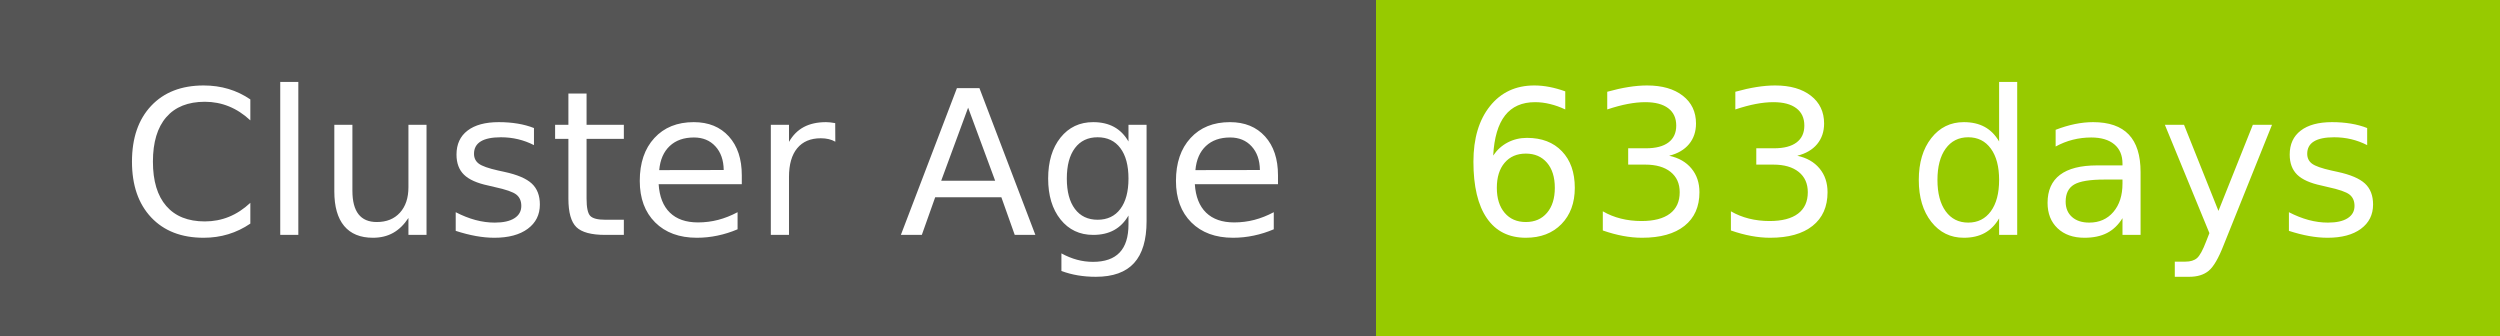
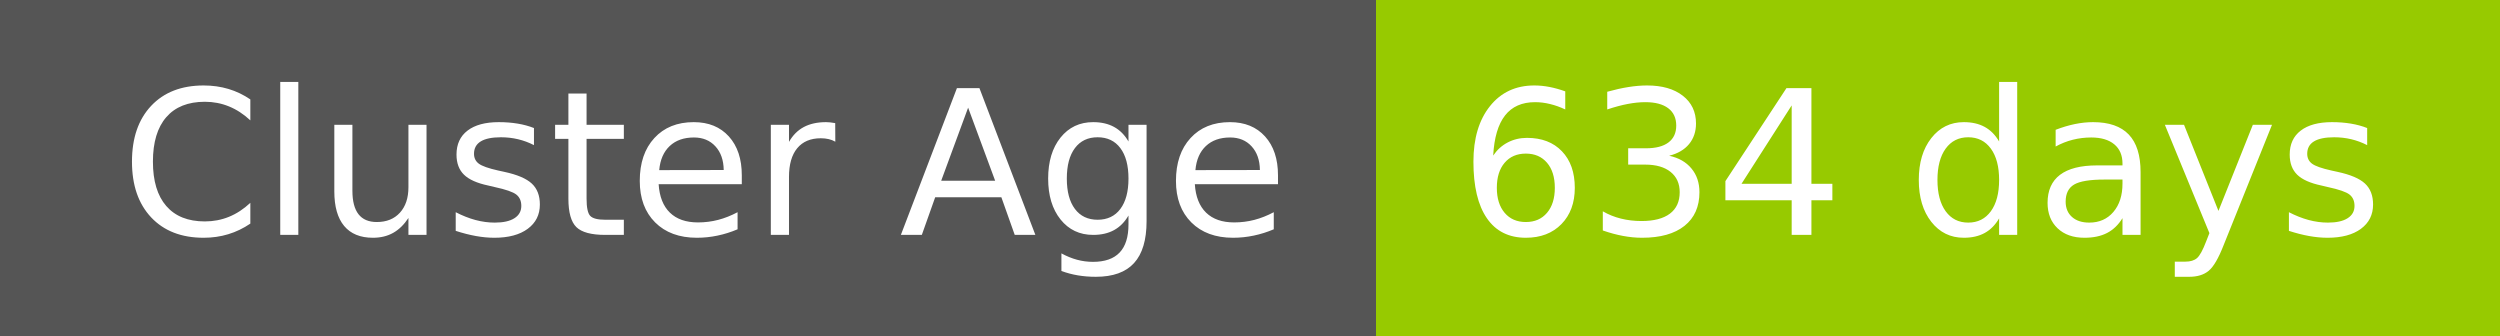
- <svg xmlns="http://www.w3.org/2000/svg" width="149" height="20" role="img" aria-label="Cluster Age: 633 days">
+ <svg xmlns="http://www.w3.org/2000/svg" width="149" height="20" role="img" aria-label="Cluster Age: 634 days">
  <g shape-rendering="crispEdges">
    <rect width="82" height="20" fill="#555" />
    <rect x="82" width="67" height="20" fill="#97ca00" />
  </g>
  <g fill="#fff" text-anchor="middle" font-family="Verdana,Geneva,DejaVu Sans,sans-serif" text-rendering="geometricPrecision" font-size="120">
    <text x="420" y="140" transform="scale(.1)" fill="#fff" textLength="694">Cluster Age</text>
-     <text x="1145" y="140" transform="scale(.1)" fill="#fff" textLength="551">633 days</text>
+     <text x="1145" y="140" transform="scale(.1)" fill="#fff" textLength="551">634 days</text>
  </g>
</svg>
